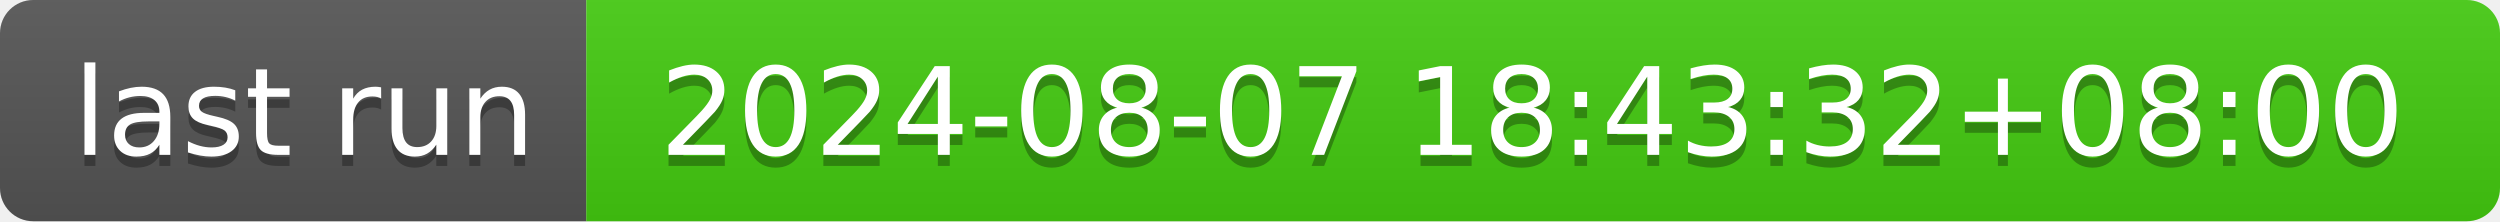
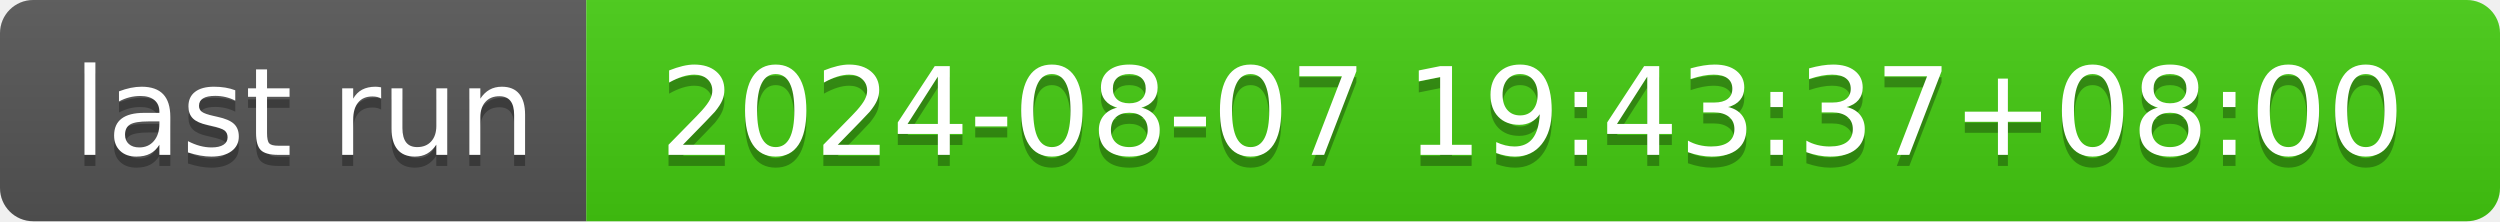
- <svg xmlns="http://www.w3.org/2000/svg" width="226" height="20" role="img" aria-label="last run: 2024-08-07 18:43:32+08:00">
+ <svg xmlns="http://www.w3.org/2000/svg" width="226" height="20" role="img" aria-label="last run: 2024-08-07 19:43:37+08:00">
  <linearGradient id="s" x2="0" y2="100%">
    <stop offset="0" stop-color="#bbb" stop-opacity=".1" />
    <stop offset="1" stop-opacity=".1" />
  </linearGradient>
  <clipPath id="r">
    <rect width="226" height="20" rx="3" fill="#fff" />
  </clipPath>
  <g clip-path="url(#r)">
    <rect width="53" height="20" fill="#555" />
    <rect x="53" width="173" height="20" fill="#4c1" />
    <rect width="226" height="20" fill="url(#s)" />
  </g>
  <g fill="#fff" text-anchor="middle" font-family="Verdana,Geneva,DejaVu Sans,sans-serif" text-rendering="geometricPrecision" font-size="110">
    <text aria-hidden="true" x="275" y="150" fill="#010101" fill-opacity=".3" transform="scale(.1)" textLength="430">last run</text>
    <text x="275" y="140" transform="scale(.1)" fill="#fff" textLength="430">last run</text>
-     <text aria-hidden="true" x="1385" y="150" fill="#010101" fill-opacity=".3" transform="scale(.1)" textLength="1630">2024-08-07 18:43:32+08:00</text>
-     <text x="1385" y="140" transform="scale(.1)" fill="#fff" textLength="1630">2024-08-07 18:43:32+08:00</text>
+     <text aria-hidden="true" x="1385" y="150" fill="#010101" fill-opacity=".3" transform="scale(.1)" textLength="1630">2024-08-07 19:43:37+08:00</text>
+     <text x="1385" y="140" transform="scale(.1)" fill="#fff" textLength="1630">2024-08-07 19:43:37+08:00</text>
  </g>
</svg>
